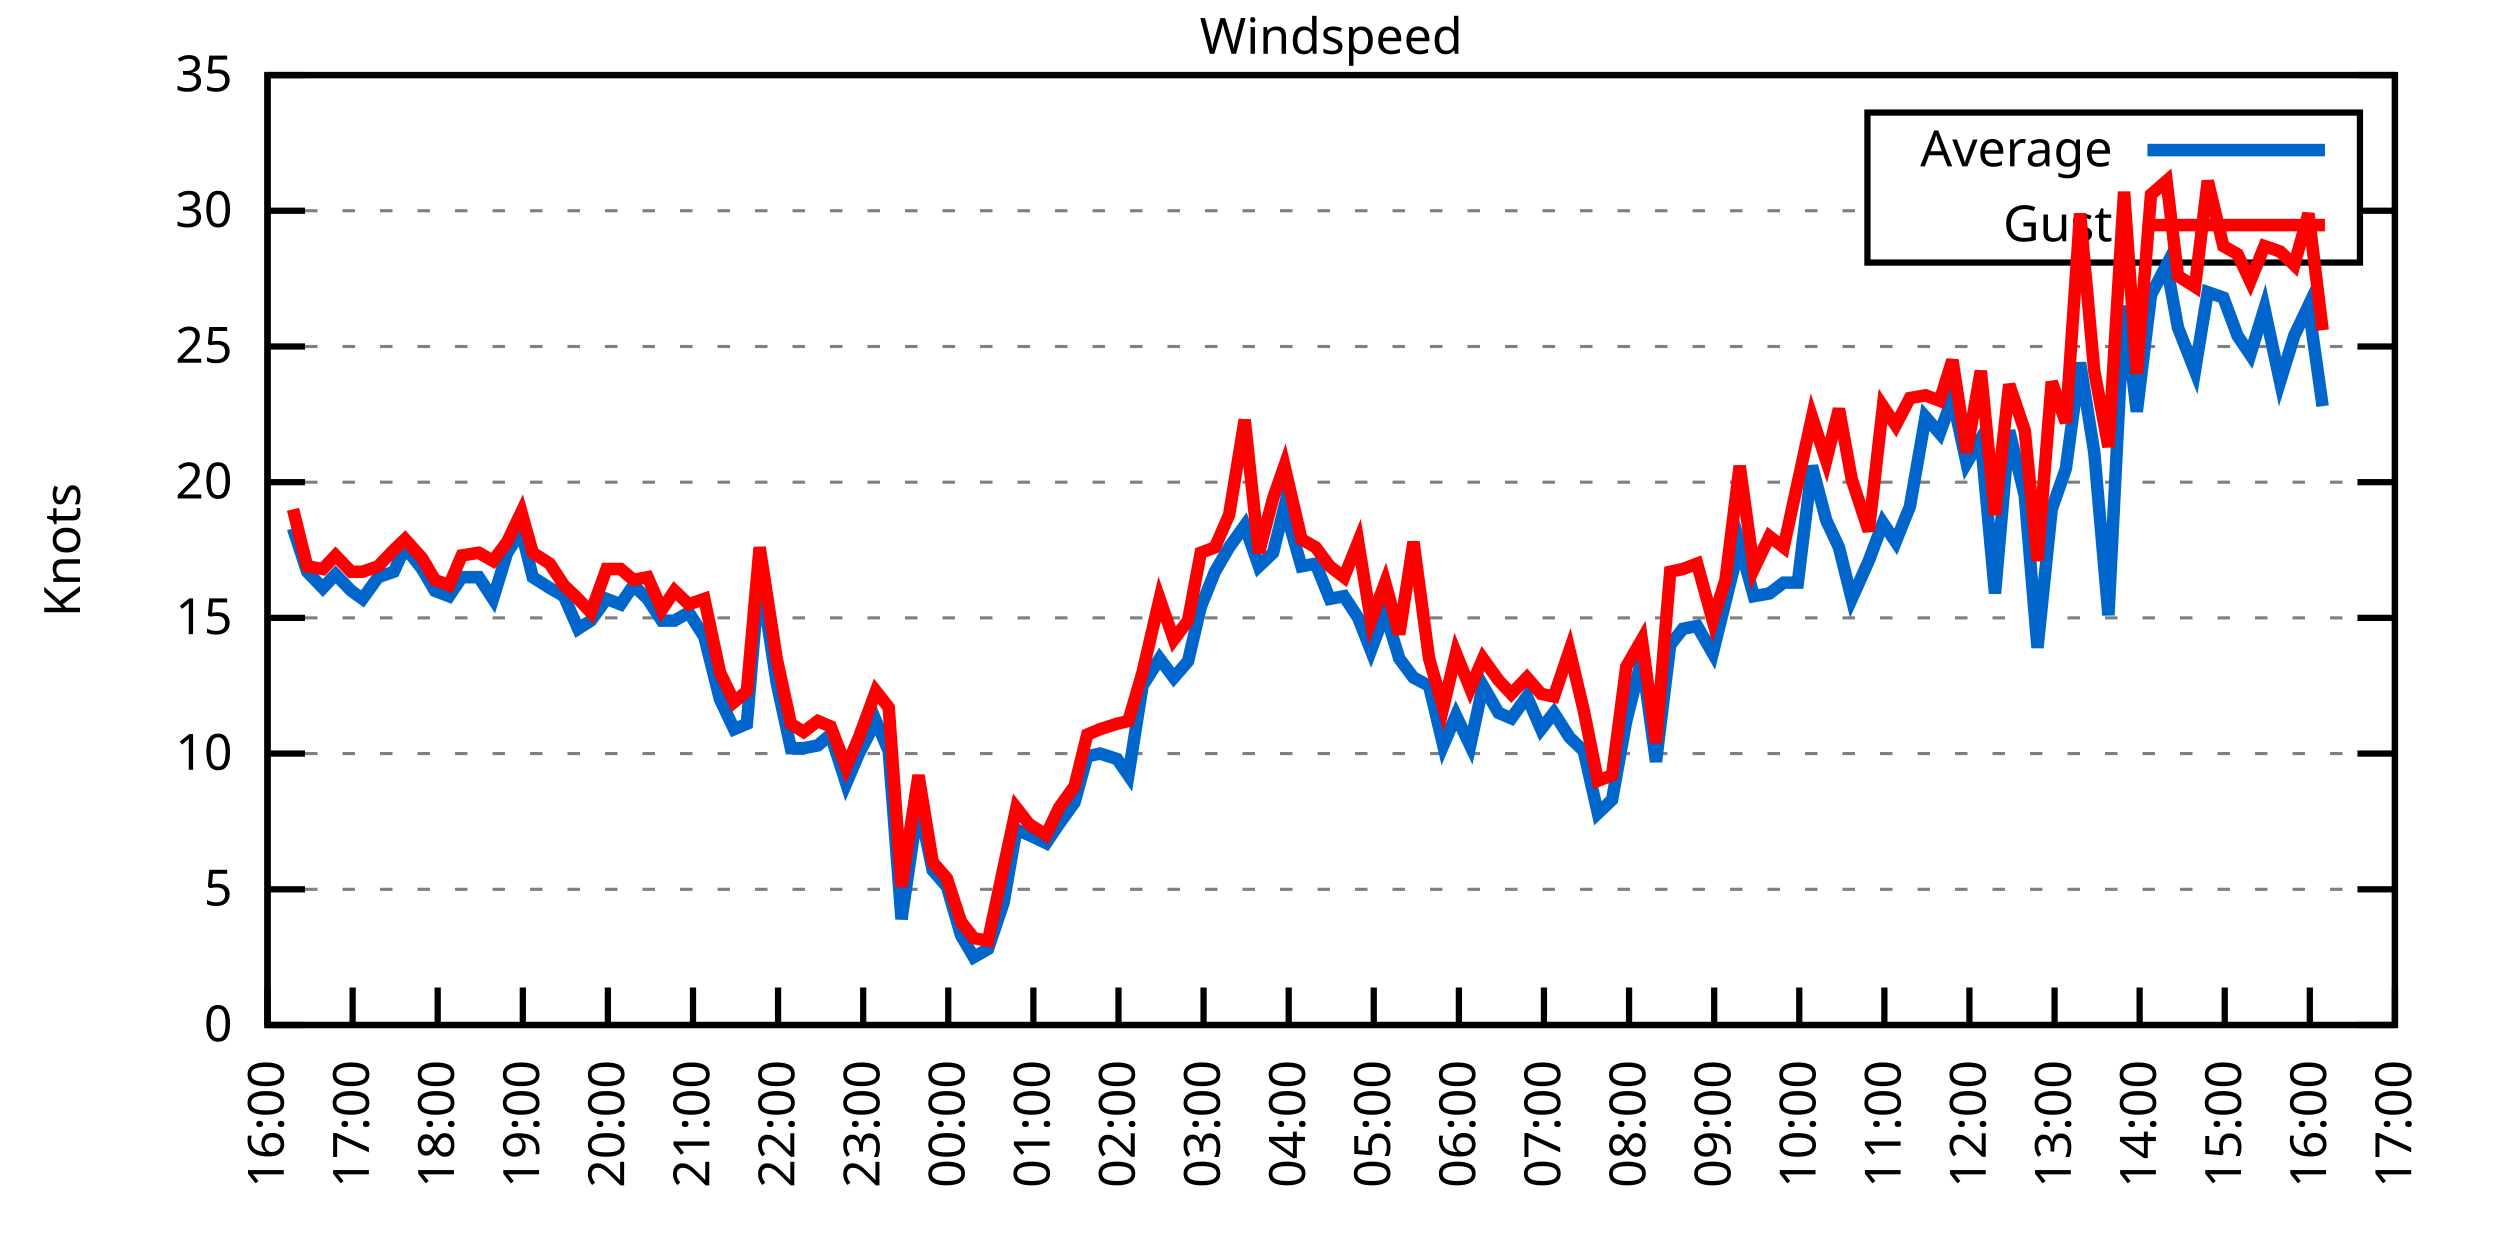
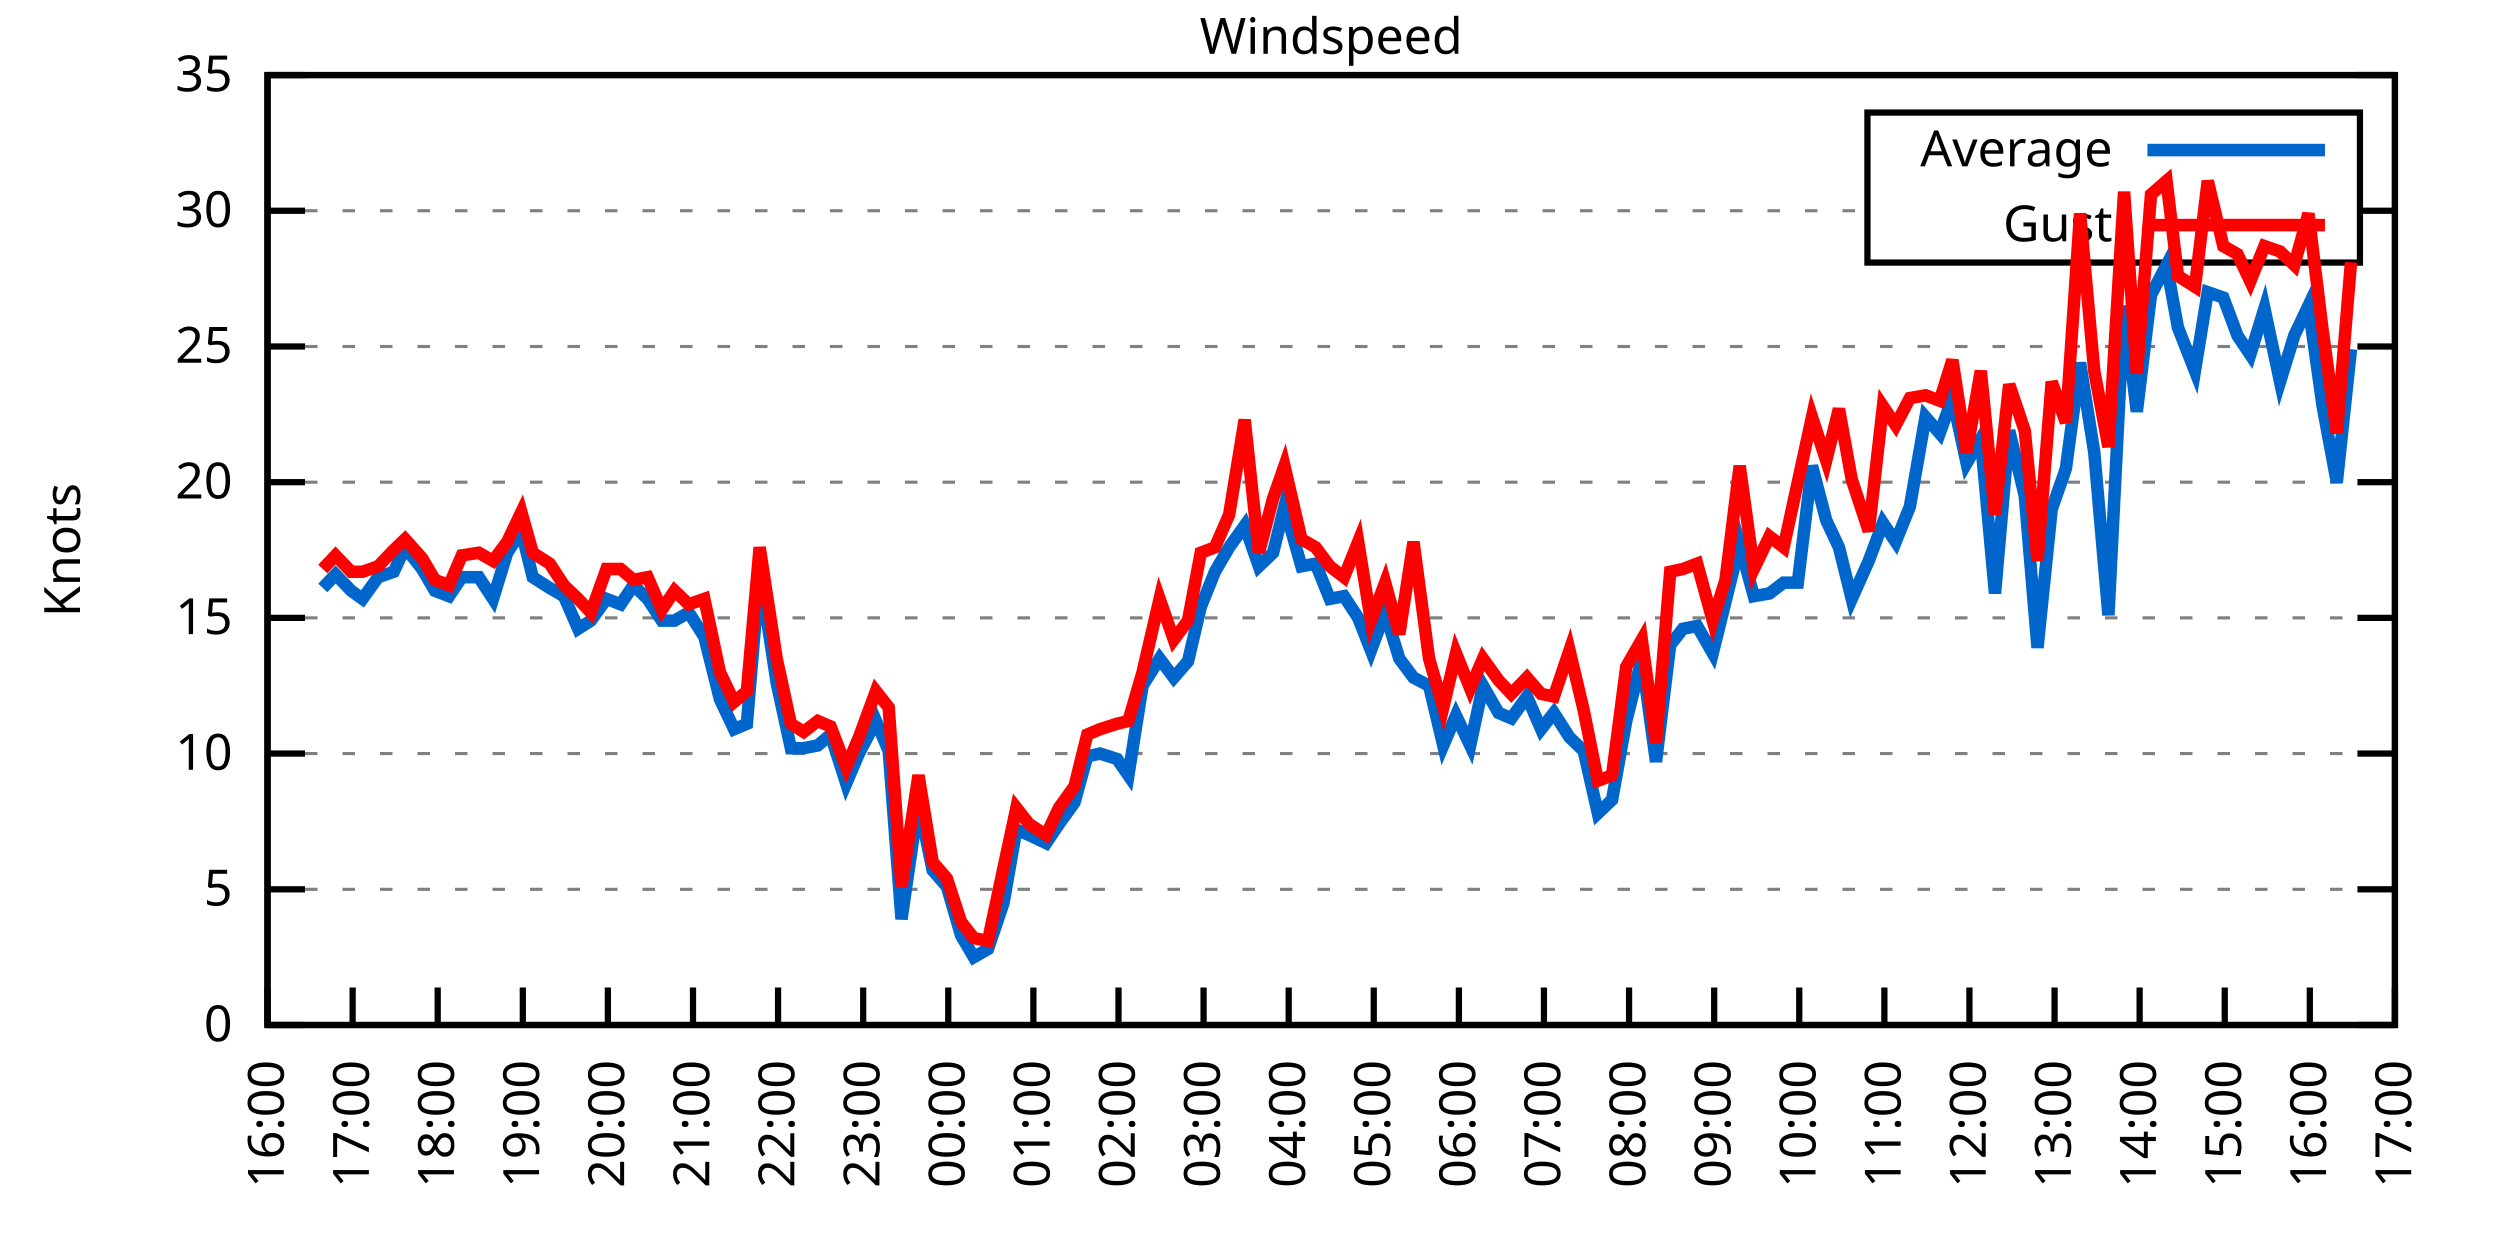
<svg xmlns="http://www.w3.org/2000/svg" xmlns:xlink="http://www.w3.org/1999/xlink" width="400" height="200" viewBox="0 0 400 200">
  <g id="gnuplot_canvas">
    <rect x="0" y="0" width="400" height="200" fill="none" />
    <defs>
      <circle id="gpDot" r="0.5" stroke-width="0.5" stroke="currentColor" />
      <path id="gpPt0" stroke-width="0.333" stroke="currentColor" d="M-1,0 h2 M0,-1 v2" />
      <path id="gpPt1" stroke-width="0.333" stroke="currentColor" d="M-1,-1 L1,1 M1,-1 L-1,1" />
      <path id="gpPt2" stroke-width="0.333" stroke="currentColor" d="M-1,0 L1,0 M0,-1 L0,1 M-1,-1 L1,1 M-1,1 L1,-1" />
      <rect id="gpPt3" stroke-width="0.333" stroke="currentColor" x="-1" y="-1" width="2" height="2" />
      <rect id="gpPt4" stroke-width="0.333" stroke="currentColor" fill="currentColor" x="-1" y="-1" width="2" height="2" />
      <circle id="gpPt5" stroke-width="0.333" stroke="currentColor" cx="0" cy="0" r="1" />
      <use xlink:href="#gpPt5" id="gpPt6" fill="currentColor" stroke="none" />
      <path id="gpPt7" stroke-width="0.333" stroke="currentColor" d="M0,-1.33 L-1.33,0.67 L1.33,0.67 z" />
      <use xlink:href="#gpPt7" id="gpPt8" fill="currentColor" stroke="none" />
      <use xlink:href="#gpPt7" id="gpPt9" stroke="currentColor" transform="rotate(180)" />
      <use xlink:href="#gpPt9" id="gpPt10" fill="currentColor" stroke="none" />
      <use xlink:href="#gpPt3" id="gpPt11" stroke="currentColor" transform="rotate(45)" />
      <use xlink:href="#gpPt11" id="gpPt12" fill="currentColor" stroke="none" />
      <path id="gpPt13" stroke-width="0.333" stroke="currentColor" d="M0,1.330 L1.265,0.411 L0.782,-1.067 L-0.782,-1.076 L-1.265,0.411 z" />
      <use xlink:href="#gpPt13" id="gpPt14" fill="currentColor" stroke="none" />
      <filter id="textbox" filterUnits="objectBoundingBox" x="0" y="0" height="1" width="1">
        <feFlood flood-color="white" flood-opacity="1" result="bgnd" />
        <feComposite in="SourceGraphic" in2="bgnd" operator="atop" />
      </filter>
      <filter id="greybox" filterUnits="objectBoundingBox" x="0" y="0" height="1" width="1">
        <feFlood flood-color="lightgrey" flood-opacity="1" result="grey" />
        <feComposite in="SourceGraphic" in2="grey" operator="atop" />
      </filter>
    </defs>
    <g fill="none" color="white" stroke="currentColor" stroke-width="1.00" stroke-linecap="butt" stroke-linejoin="miter">
</g>
    <g fill="none" color="black" stroke="currentColor" stroke-width="1.00" stroke-linecap="butt" stroke-linejoin="miter">
      <g stroke="none" shape-rendering="crispEdges">
        <polygon fill="rgb(255, 255, 255)" points="42.80,164.00 383.18,164.00 383.18,12.02 42.80,12.02 " />
      </g>
    </g>
    <g fill="none" color="black" stroke="currentColor" stroke-width="1.00" stroke-linecap="butt" stroke-linejoin="miter">
</g>
    <g fill="none" color="black" stroke="black" stroke-width="0.50" stroke-linecap="butt" stroke-linejoin="miter">
</g>
    <g fill="none" color="gray" stroke="currentColor" stroke-width="0.50" stroke-linecap="butt" stroke-linejoin="miter">
      <path stroke="gray" stroke-dasharray="2,4" class="gridline" d="M42.80,164.00 L383.19,164.00  " />
    </g>
    <g fill="none" color="gray" stroke="gray" stroke-width="1.00" stroke-linecap="butt" stroke-linejoin="miter">
</g>
    <g fill="none" color="black" stroke="currentColor" stroke-width="1.00" stroke-linecap="butt" stroke-linejoin="miter">
      <path stroke="black" d="M42.80,164.00 L48.80,164.00 M383.19,164.00 L377.19,164.00  " />
      <g transform="translate(37.20,166.60)" stroke="none" fill="black" font-family="Sans" font-size="8.00" text-anchor="end">
        <text>
          <tspan font-family="Sans"> 0</tspan>
        </text>
      </g>
    </g>
    <g fill="none" color="black" stroke="currentColor" stroke-width="1.00" stroke-linecap="butt" stroke-linejoin="miter">
</g>
    <g fill="none" color="black" stroke="black" stroke-width="0.50" stroke-linecap="butt" stroke-linejoin="miter">
</g>
    <g fill="none" color="gray" stroke="currentColor" stroke-width="0.50" stroke-linecap="butt" stroke-linejoin="miter">
      <path stroke="gray" stroke-dasharray="2,4" class="gridline" d="M42.80,142.29 L383.19,142.29  " />
    </g>
    <g fill="none" color="gray" stroke="gray" stroke-width="1.00" stroke-linecap="butt" stroke-linejoin="miter">
</g>
    <g fill="none" color="black" stroke="currentColor" stroke-width="1.00" stroke-linecap="butt" stroke-linejoin="miter">
      <path stroke="black" d="M42.80,142.29 L48.80,142.29 M383.19,142.29 L377.19,142.29  " />
      <g transform="translate(37.20,144.89)" stroke="none" fill="black" font-family="Sans" font-size="8.00" text-anchor="end">
        <text>
          <tspan font-family="Sans"> 5</tspan>
        </text>
      </g>
    </g>
    <g fill="none" color="black" stroke="currentColor" stroke-width="1.00" stroke-linecap="butt" stroke-linejoin="miter">
</g>
    <g fill="none" color="black" stroke="black" stroke-width="0.50" stroke-linecap="butt" stroke-linejoin="miter">
</g>
    <g fill="none" color="gray" stroke="currentColor" stroke-width="0.50" stroke-linecap="butt" stroke-linejoin="miter">
      <path stroke="gray" stroke-dasharray="2,4" class="gridline" d="M42.80,120.57 L383.19,120.57  " />
    </g>
    <g fill="none" color="gray" stroke="gray" stroke-width="1.00" stroke-linecap="butt" stroke-linejoin="miter">
</g>
    <g fill="none" color="black" stroke="currentColor" stroke-width="1.00" stroke-linecap="butt" stroke-linejoin="miter">
      <path stroke="black" d="M42.80,120.57 L48.80,120.57 M383.19,120.57 L377.19,120.57  " />
      <g transform="translate(37.20,123.17)" stroke="none" fill="black" font-family="Sans" font-size="8.00" text-anchor="end">
        <text>
          <tspan font-family="Sans"> 10</tspan>
        </text>
      </g>
    </g>
    <g fill="none" color="black" stroke="currentColor" stroke-width="1.00" stroke-linecap="butt" stroke-linejoin="miter">
</g>
    <g fill="none" color="black" stroke="black" stroke-width="0.50" stroke-linecap="butt" stroke-linejoin="miter">
</g>
    <g fill="none" color="gray" stroke="currentColor" stroke-width="0.50" stroke-linecap="butt" stroke-linejoin="miter">
      <path stroke="gray" stroke-dasharray="2,4" class="gridline" d="M42.80,98.86 L383.19,98.86  " />
    </g>
    <g fill="none" color="gray" stroke="gray" stroke-width="1.00" stroke-linecap="butt" stroke-linejoin="miter">
</g>
    <g fill="none" color="black" stroke="currentColor" stroke-width="1.00" stroke-linecap="butt" stroke-linejoin="miter">
      <path stroke="black" d="M42.80,98.86 L48.80,98.86 M383.19,98.86 L377.19,98.86  " />
      <g transform="translate(37.20,101.46)" stroke="none" fill="black" font-family="Sans" font-size="8.00" text-anchor="end">
        <text>
          <tspan font-family="Sans"> 15</tspan>
        </text>
      </g>
    </g>
    <g fill="none" color="black" stroke="currentColor" stroke-width="1.00" stroke-linecap="butt" stroke-linejoin="miter">
</g>
    <g fill="none" color="black" stroke="black" stroke-width="0.50" stroke-linecap="butt" stroke-linejoin="miter">
</g>
    <g fill="none" color="gray" stroke="currentColor" stroke-width="0.50" stroke-linecap="butt" stroke-linejoin="miter">
      <path stroke="gray" stroke-dasharray="2,4" class="gridline" d="M42.80,77.15 L383.19,77.15  " />
    </g>
    <g fill="none" color="gray" stroke="gray" stroke-width="1.00" stroke-linecap="butt" stroke-linejoin="miter">
</g>
    <g fill="none" color="black" stroke="currentColor" stroke-width="1.00" stroke-linecap="butt" stroke-linejoin="miter">
      <path stroke="black" d="M42.80,77.15 L48.80,77.15 M383.19,77.15 L377.19,77.15  " />
      <g transform="translate(37.20,79.75)" stroke="none" fill="black" font-family="Sans" font-size="8.00" text-anchor="end">
        <text>
          <tspan font-family="Sans"> 20</tspan>
        </text>
      </g>
    </g>
    <g fill="none" color="black" stroke="currentColor" stroke-width="1.00" stroke-linecap="butt" stroke-linejoin="miter">
</g>
    <g fill="none" color="black" stroke="black" stroke-width="0.50" stroke-linecap="butt" stroke-linejoin="miter">
</g>
    <g fill="none" color="gray" stroke="currentColor" stroke-width="0.50" stroke-linecap="butt" stroke-linejoin="miter">
      <path stroke="gray" stroke-dasharray="2,4" class="gridline" d="M42.80,55.44 L383.19,55.44  " />
    </g>
    <g fill="none" color="gray" stroke="gray" stroke-width="1.00" stroke-linecap="butt" stroke-linejoin="miter">
</g>
    <g fill="none" color="black" stroke="currentColor" stroke-width="1.00" stroke-linecap="butt" stroke-linejoin="miter">
      <path stroke="black" d="M42.80,55.44 L48.80,55.44 M383.19,55.44 L377.19,55.44  " />
      <g transform="translate(37.20,58.04)" stroke="none" fill="black" font-family="Sans" font-size="8.00" text-anchor="end">
        <text>
          <tspan font-family="Sans"> 25</tspan>
        </text>
      </g>
    </g>
    <g fill="none" color="black" stroke="currentColor" stroke-width="1.00" stroke-linecap="butt" stroke-linejoin="miter">
</g>
    <g fill="none" color="black" stroke="black" stroke-width="0.50" stroke-linecap="butt" stroke-linejoin="miter">
</g>
    <g fill="none" color="gray" stroke="currentColor" stroke-width="0.50" stroke-linecap="butt" stroke-linejoin="miter">
      <path stroke="gray" stroke-dasharray="2,4" class="gridline" d="M42.80,33.72 L298.79,33.72 M377.59,33.72 L383.19,33.72  " />
    </g>
    <g fill="none" color="gray" stroke="gray" stroke-width="1.00" stroke-linecap="butt" stroke-linejoin="miter">
</g>
    <g fill="none" color="black" stroke="currentColor" stroke-width="1.00" stroke-linecap="butt" stroke-linejoin="miter">
      <path stroke="black" d="M42.80,33.72 L48.80,33.72 M383.19,33.72 L377.19,33.72  " />
      <g transform="translate(37.20,36.32)" stroke="none" fill="black" font-family="Sans" font-size="8.00" text-anchor="end">
        <text>
          <tspan font-family="Sans"> 30</tspan>
        </text>
      </g>
    </g>
    <g fill="none" color="black" stroke="currentColor" stroke-width="1.00" stroke-linecap="butt" stroke-linejoin="miter">
</g>
    <g fill="none" color="black" stroke="black" stroke-width="0.50" stroke-linecap="butt" stroke-linejoin="miter">
</g>
    <g fill="none" color="gray" stroke="currentColor" stroke-width="0.50" stroke-linecap="butt" stroke-linejoin="miter">
      <path stroke="gray" stroke-dasharray="2,4" class="gridline" d="M42.80,12.01 L383.19,12.01  " />
    </g>
    <g fill="none" color="gray" stroke="gray" stroke-width="1.00" stroke-linecap="butt" stroke-linejoin="miter">
</g>
    <g fill="none" color="black" stroke="currentColor" stroke-width="1.00" stroke-linecap="butt" stroke-linejoin="miter">
      <path stroke="black" d="M42.80,12.01 L48.80,12.01 M383.19,12.01 L377.19,12.01  " />
      <g transform="translate(37.20,14.61)" stroke="none" fill="black" font-family="Sans" font-size="8.00" text-anchor="end">
        <text>
          <tspan font-family="Sans"> 35</tspan>
        </text>
      </g>
    </g>
    <g fill="none" color="black" stroke="currentColor" stroke-width="1.00" stroke-linecap="butt" stroke-linejoin="miter">
      <path stroke="black" d="M42.80,164.00 L42.80,158.00  " />
      <g transform="translate(45.40,169.60) rotate(270.00)" stroke="none" fill="black" font-family="Sans" font-size="8.00" text-anchor="end">
        <text>
          <tspan font-family="Sans">16:00</tspan>
        </text>
      </g>
    </g>
    <g fill="none" color="black" stroke="currentColor" stroke-width="1.00" stroke-linecap="butt" stroke-linejoin="miter">
      <path stroke="black" d="M56.42,164.00 L56.42,158.00  " />
      <g transform="translate(59.02,169.60) rotate(270.00)" stroke="none" fill="black" font-family="Sans" font-size="8.00" text-anchor="end">
        <text>
          <tspan font-family="Sans">17:00</tspan>
        </text>
      </g>
    </g>
    <g fill="none" color="black" stroke="currentColor" stroke-width="1.00" stroke-linecap="butt" stroke-linejoin="miter">
      <path stroke="black" d="M70.03,164.00 L70.03,158.00  " />
      <g transform="translate(72.63,169.60) rotate(270.00)" stroke="none" fill="black" font-family="Sans" font-size="8.00" text-anchor="end">
        <text>
          <tspan font-family="Sans">18:00</tspan>
        </text>
      </g>
    </g>
    <g fill="none" color="black" stroke="currentColor" stroke-width="1.00" stroke-linecap="butt" stroke-linejoin="miter">
      <path stroke="black" d="M83.65,164.00 L83.65,158.00  " />
      <g transform="translate(86.25,169.60) rotate(270.00)" stroke="none" fill="black" font-family="Sans" font-size="8.00" text-anchor="end">
        <text>
          <tspan font-family="Sans">19:00</tspan>
        </text>
      </g>
    </g>
    <g fill="none" color="black" stroke="currentColor" stroke-width="1.00" stroke-linecap="butt" stroke-linejoin="miter">
      <path stroke="black" d="M97.26,164.00 L97.26,158.00  " />
      <g transform="translate(99.86,169.60) rotate(270.00)" stroke="none" fill="black" font-family="Sans" font-size="8.00" text-anchor="end">
        <text>
          <tspan font-family="Sans">20:00</tspan>
        </text>
      </g>
    </g>
    <g fill="none" color="black" stroke="currentColor" stroke-width="1.00" stroke-linecap="butt" stroke-linejoin="miter">
      <path stroke="black" d="M110.88,164.00 L110.88,158.00  " />
      <g transform="translate(113.48,169.60) rotate(270.00)" stroke="none" fill="black" font-family="Sans" font-size="8.00" text-anchor="end">
        <text>
          <tspan font-family="Sans">21:00</tspan>
        </text>
      </g>
    </g>
    <g fill="none" color="black" stroke="currentColor" stroke-width="1.00" stroke-linecap="butt" stroke-linejoin="miter">
      <path stroke="black" d="M124.49,164.00 L124.49,158.00  " />
      <g transform="translate(127.09,169.60) rotate(270.00)" stroke="none" fill="black" font-family="Sans" font-size="8.00" text-anchor="end">
        <text>
          <tspan font-family="Sans">22:00</tspan>
        </text>
      </g>
    </g>
    <g fill="none" color="black" stroke="currentColor" stroke-width="1.00" stroke-linecap="butt" stroke-linejoin="miter">
      <path stroke="black" d="M138.11,164.00 L138.11,158.00  " />
      <g transform="translate(140.71,169.60) rotate(270.00)" stroke="none" fill="black" font-family="Sans" font-size="8.00" text-anchor="end">
        <text>
          <tspan font-family="Sans">23:00</tspan>
        </text>
      </g>
    </g>
    <g fill="none" color="black" stroke="currentColor" stroke-width="1.00" stroke-linecap="butt" stroke-linejoin="miter">
      <path stroke="black" d="M151.72,164.00 L151.72,158.00  " />
      <g transform="translate(154.32,169.60) rotate(270.00)" stroke="none" fill="black" font-family="Sans" font-size="8.00" text-anchor="end">
        <text>
          <tspan font-family="Sans">00:00</tspan>
        </text>
      </g>
    </g>
    <g fill="none" color="black" stroke="currentColor" stroke-width="1.00" stroke-linecap="butt" stroke-linejoin="miter">
      <path stroke="black" d="M165.34,164.00 L165.34,158.00  " />
      <g transform="translate(167.94,169.60) rotate(270.00)" stroke="none" fill="black" font-family="Sans" font-size="8.00" text-anchor="end">
        <text>
          <tspan font-family="Sans">01:00</tspan>
        </text>
      </g>
    </g>
    <g fill="none" color="black" stroke="currentColor" stroke-width="1.00" stroke-linecap="butt" stroke-linejoin="miter">
      <path stroke="black" d="M178.96,164.00 L178.96,158.00  " />
      <g transform="translate(181.56,169.60) rotate(270.00)" stroke="none" fill="black" font-family="Sans" font-size="8.00" text-anchor="end">
        <text>
          <tspan font-family="Sans">02:00</tspan>
        </text>
      </g>
    </g>
    <g fill="none" color="black" stroke="currentColor" stroke-width="1.00" stroke-linecap="butt" stroke-linejoin="miter">
      <path stroke="black" d="M192.57,164.00 L192.57,158.00  " />
      <g transform="translate(195.17,169.60) rotate(270.00)" stroke="none" fill="black" font-family="Sans" font-size="8.00" text-anchor="end">
        <text>
          <tspan font-family="Sans">03:00</tspan>
        </text>
      </g>
    </g>
    <g fill="none" color="black" stroke="currentColor" stroke-width="1.00" stroke-linecap="butt" stroke-linejoin="miter">
      <path stroke="black" d="M206.19,164.00 L206.19,158.00  " />
      <g transform="translate(208.79,169.60) rotate(270.00)" stroke="none" fill="black" font-family="Sans" font-size="8.00" text-anchor="end">
        <text>
          <tspan font-family="Sans">04:00</tspan>
        </text>
      </g>
    </g>
    <g fill="none" color="black" stroke="currentColor" stroke-width="1.00" stroke-linecap="butt" stroke-linejoin="miter">
      <path stroke="black" d="M219.80,164.00 L219.80,158.00  " />
      <g transform="translate(222.40,169.60) rotate(270.00)" stroke="none" fill="black" font-family="Sans" font-size="8.00" text-anchor="end">
        <text>
          <tspan font-family="Sans">05:00</tspan>
        </text>
      </g>
    </g>
    <g fill="none" color="black" stroke="currentColor" stroke-width="1.00" stroke-linecap="butt" stroke-linejoin="miter">
      <path stroke="black" d="M233.42,164.00 L233.42,158.00  " />
      <g transform="translate(236.02,169.60) rotate(270.00)" stroke="none" fill="black" font-family="Sans" font-size="8.00" text-anchor="end">
        <text>
          <tspan font-family="Sans">06:00</tspan>
        </text>
      </g>
    </g>
    <g fill="none" color="black" stroke="currentColor" stroke-width="1.00" stroke-linecap="butt" stroke-linejoin="miter">
      <path stroke="black" d="M247.03,164.00 L247.03,158.00  " />
      <g transform="translate(249.63,169.60) rotate(270.00)" stroke="none" fill="black" font-family="Sans" font-size="8.00" text-anchor="end">
        <text>
          <tspan font-family="Sans">07:00</tspan>
        </text>
      </g>
    </g>
    <g fill="none" color="black" stroke="currentColor" stroke-width="1.00" stroke-linecap="butt" stroke-linejoin="miter">
      <path stroke="black" d="M260.65,164.00 L260.65,158.00  " />
      <g transform="translate(263.25,169.60) rotate(270.00)" stroke="none" fill="black" font-family="Sans" font-size="8.00" text-anchor="end">
        <text>
          <tspan font-family="Sans">08:00</tspan>
        </text>
      </g>
    </g>
    <g fill="none" color="black" stroke="currentColor" stroke-width="1.00" stroke-linecap="butt" stroke-linejoin="miter">
      <path stroke="black" d="M274.27,164.00 L274.27,158.00  " />
      <g transform="translate(276.87,169.60) rotate(270.00)" stroke="none" fill="black" font-family="Sans" font-size="8.00" text-anchor="end">
        <text>
          <tspan font-family="Sans">09:00</tspan>
        </text>
      </g>
    </g>
    <g fill="none" color="black" stroke="currentColor" stroke-width="1.00" stroke-linecap="butt" stroke-linejoin="miter">
      <path stroke="black" d="M287.88,164.00 L287.88,158.00  " />
      <g transform="translate(290.48,169.60) rotate(270.00)" stroke="none" fill="black" font-family="Sans" font-size="8.00" text-anchor="end">
        <text>
          <tspan font-family="Sans">10:00</tspan>
        </text>
      </g>
    </g>
    <g fill="none" color="black" stroke="currentColor" stroke-width="1.00" stroke-linecap="butt" stroke-linejoin="miter">
      <path stroke="black" d="M301.50,164.00 L301.50,158.00  " />
      <g transform="translate(304.10,169.60) rotate(270.00)" stroke="none" fill="black" font-family="Sans" font-size="8.00" text-anchor="end">
        <text>
          <tspan font-family="Sans">11:00</tspan>
        </text>
      </g>
    </g>
    <g fill="none" color="black" stroke="currentColor" stroke-width="1.00" stroke-linecap="butt" stroke-linejoin="miter">
      <path stroke="black" d="M315.11,164.00 L315.11,158.00  " />
      <g transform="translate(317.71,169.60) rotate(270.00)" stroke="none" fill="black" font-family="Sans" font-size="8.00" text-anchor="end">
        <text>
          <tspan font-family="Sans">12:00</tspan>
        </text>
      </g>
    </g>
    <g fill="none" color="black" stroke="currentColor" stroke-width="1.00" stroke-linecap="butt" stroke-linejoin="miter">
      <path stroke="black" d="M328.73,164.00 L328.73,158.00  " />
      <g transform="translate(331.33,169.60) rotate(270.00)" stroke="none" fill="black" font-family="Sans" font-size="8.00" text-anchor="end">
        <text>
          <tspan font-family="Sans">13:00</tspan>
        </text>
      </g>
    </g>
    <g fill="none" color="black" stroke="currentColor" stroke-width="1.00" stroke-linecap="butt" stroke-linejoin="miter">
      <path stroke="black" d="M342.34,164.00 L342.34,158.00  " />
      <g transform="translate(344.94,169.60) rotate(270.00)" stroke="none" fill="black" font-family="Sans" font-size="8.00" text-anchor="end">
        <text>
          <tspan font-family="Sans">14:00</tspan>
        </text>
      </g>
    </g>
    <g fill="none" color="black" stroke="currentColor" stroke-width="1.00" stroke-linecap="butt" stroke-linejoin="miter">
      <path stroke="black" d="M355.96,164.00 L355.96,158.00  " />
      <g transform="translate(358.56,169.60) rotate(270.00)" stroke="none" fill="black" font-family="Sans" font-size="8.00" text-anchor="end">
        <text>
          <tspan font-family="Sans">15:00</tspan>
        </text>
      </g>
    </g>
    <g fill="none" color="black" stroke="currentColor" stroke-width="1.00" stroke-linecap="butt" stroke-linejoin="miter">
      <path stroke="black" d="M369.57,164.00 L369.57,158.00  " />
      <g transform="translate(372.17,169.60) rotate(270.00)" stroke="none" fill="black" font-family="Sans" font-size="8.00" text-anchor="end">
        <text>
          <tspan font-family="Sans">16:00</tspan>
        </text>
      </g>
    </g>
    <g fill="none" color="black" stroke="currentColor" stroke-width="1.00" stroke-linecap="butt" stroke-linejoin="miter">
      <path stroke="black" d="M383.19,164.00 L383.19,158.00  " />
      <g transform="translate(385.79,169.60) rotate(270.00)" stroke="none" fill="black" font-family="Sans" font-size="8.00" text-anchor="end">
        <text>
          <tspan font-family="Sans">17:00</tspan>
        </text>
      </g>
    </g>
    <g fill="none" color="black" stroke="currentColor" stroke-width="1.00" stroke-linecap="butt" stroke-linejoin="miter">
</g>
    <g fill="none" color="black" stroke="currentColor" stroke-width="1.00" stroke-linecap="butt" stroke-linejoin="miter">
      <path stroke="black" d="M42.80,12.01 L42.80,164.00 L383.19,164.00 L383.19,12.01 L42.80,12.01 Z  " />
    </g>
    <g fill="none" color="black" stroke="currentColor" stroke-width="1.00" stroke-linecap="butt" stroke-linejoin="miter">
</g>
    <g fill="none" color="black" stroke="currentColor" stroke-width="1.00" stroke-linecap="butt" stroke-linejoin="miter">
      <path stroke="black" d="M298.79,42.01 L298.79,18.01 L377.59,18.01 L377.59,42.01 L298.79,42.01 Z  " />
    </g>
    <g id="Windspeed_plot_1">
      <g fill="none" color="white" stroke="black" stroke-width="2.00" stroke-linecap="butt" stroke-linejoin="miter">
</g>
      <g fill="none" color="black" stroke="currentColor" stroke-width="2.00" stroke-linecap="butt" stroke-linejoin="miter">
        <g transform="translate(337.99,26.61)" stroke="none" fill="black" font-family="Sans" font-size="8.00" text-anchor="end">
          <text>
            <tspan font-family="Sans">Average</tspan>
          </text>
        </g>
      </g>
      <g fill="none" color="black" stroke="currentColor" stroke-width="2.00" stroke-linecap="butt" stroke-linejoin="miter">
-         <path stroke="rgb(  0, 102, 204)" d="M343.59,24.01 L371.99,24.01 M46.88,84.53 L49.15,91.48 L51.65,94.08 L53.69,91.91 L56.19,94.52 L58.00,95.82   L60.50,92.35 L63.00,91.48 L64.81,87.57 L67.54,91.04 L69.58,94.52 L71.85,95.39 L73.89,92.35 L76.61,92.35   L78.88,95.82 L81.15,88.44 L83.42,84.97 L85.24,92.35 L87.96,94.08 L90.23,95.39 L92.50,100.60 L94.54,99.30   L97.04,95.82 L99.30,96.69 L101.35,93.65 L103.62,95.82 L105.89,99.30 L107.93,99.30 L110.20,97.99 L112.69,101.90   L115.19,111.89 L117.46,116.67 L119.50,115.80 L121.54,91.48 L124.27,109.28 L126.54,119.71 L128.58,119.71 L130.85,119.27   L132.89,117.53 L135.39,125.35 L137.43,120.57 L140.15,115.36 L142.19,120.14 L144.24,147.06 L146.96,128.39 L149.23,139.25   L151.50,141.85 L153.77,149.67 L155.81,153.14 L158.08,151.84 L160.57,144.46 L162.62,132.73 L164.66,133.60 L167.38,134.90   L169.43,131.86 L171.92,128.39 L173.96,121.01 L176.01,120.57 L178.73,121.44 L180.54,124.05 L182.81,109.72 L185.54,105.38   L187.81,108.42 L190.08,105.81 L192.12,97.12 L194.39,91.48 L196.66,87.57 L199.15,84.10 L201.42,90.61 L203.69,88.44   L205.51,81.06 L208.23,90.61 L210.50,90.18 L212.77,95.82 L215.04,95.39 L217.31,98.86 L219.35,104.07 L221.62,97.99   L223.89,105.38 L226.16,108.42 L228.65,109.72 L230.92,119.27 L232.96,114.49 L235.23,119.27 L237.28,109.72 L239.77,114.06   L241.81,114.93 L244.31,111.45 L246.58,116.67 L248.62,114.06 L251.12,117.97 L253.39,120.14 L255.66,130.13 L257.93,127.96   L260.20,115.36 L262.69,105.38 L264.96,121.88 L267.23,103.20 L269.27,100.60 L271.54,100.16 L274.04,104.51 L276.08,96.26   L278.35,87.14 L280.62,95.39 L283.12,94.95 L285.38,93.22 L287.65,93.22 L289.92,74.54 L292.19,83.23 L294.23,87.57   L296.28,95.82 L299.00,89.74 L301.27,83.66 L303.31,86.70 L305.58,81.06 L308.08,66.73 L310.35,69.33 L312.39,63.69   L314.66,74.11 L316.93,70.20 L319.20,94.95 L321.47,68.90 L323.96,79.32 L326.00,103.64 L328.27,81.49 L330.54,74.98   L332.81,58.04 L335.08,72.37 L337.35,98.43 L339.85,48.92 L341.89,65.86 L344.16,47.18 L346.65,42.41 L348.47,52.40   L351.19,59.34 L353.24,46.75 L355.73,47.62 L358.00,53.70 L360.04,56.74 L362.31,49.36 L364.81,61.08 L367.08,53.70   L369.35,48.92 L371.62,64.99  " />
+         <path stroke="rgb(  0, 102, 204)" d="M343.59,24.01 L371.99,24.01 M51.65,94.08 L53.69,91.91 L56.19,94.52 L58.00,95.82 L60.50,92.35 L63.00,91.48   L64.81,87.57 L67.54,91.04 L69.58,94.52 L71.85,95.39 L73.89,92.35 L76.61,92.35 L78.88,95.82 L81.15,88.44   L83.42,84.97 L85.24,92.35 L87.96,94.08 L90.23,95.39 L92.50,100.60 L94.54,99.30 L97.04,95.82 L99.30,96.69   L101.35,93.65 L103.62,95.82 L105.89,99.30 L107.93,99.30 L110.20,97.99 L112.69,101.90 L115.19,111.89 L117.46,116.67   L119.50,115.80 L121.54,91.48 L124.27,109.28 L126.54,119.71 L128.58,119.71 L130.85,119.27 L132.89,117.53 L135.39,125.35   L137.43,120.57 L140.15,115.36 L142.19,120.14 L144.24,147.06 L146.96,128.39 L149.23,139.25 L151.50,141.85 L153.77,149.67   L155.81,153.14 L158.08,151.84 L160.57,144.46 L162.62,132.73 L164.66,133.60 L167.38,134.90 L169.43,131.86 L171.92,128.39   L173.96,121.01 L176.01,120.57 L178.73,121.44 L180.54,124.05 L182.81,109.72 L185.54,105.38 L187.81,108.42 L190.08,105.81   L192.12,97.12 L194.39,91.48 L196.66,87.57 L199.15,84.10 L201.42,90.61 L203.69,88.44 L205.51,81.06 L208.23,90.61   L210.50,90.18 L212.77,95.82 L215.04,95.39 L217.31,98.86 L219.35,104.07 L221.62,97.99 L223.89,105.38 L226.16,108.42   L228.65,109.72 L230.92,119.27 L232.96,114.49 L235.23,119.27 L237.28,109.72 L239.77,114.06 L241.81,114.93 L244.31,111.45   L246.58,116.67 L248.62,114.06 L251.12,117.97 L253.39,120.14 L255.66,130.13 L257.93,127.96 L260.20,115.36 L262.69,105.38   L264.96,121.88 L267.23,103.20 L269.27,100.60 L271.54,100.16 L274.04,104.51 L276.08,96.26 L278.35,87.14 L280.62,95.39   L283.12,94.95 L285.38,93.22 L287.65,93.22 L289.92,74.54 L292.19,83.23 L294.23,87.57 L296.28,95.82 L299.00,89.74   L301.27,83.66 L303.31,86.70 L305.58,81.06 L308.08,66.73 L310.35,69.33 L312.39,63.69 L314.66,74.11 L316.93,70.20   L319.20,94.95 L321.47,68.90 L323.96,79.32 L326.00,103.64 L328.27,81.49 L330.54,74.98 L332.81,58.04 L335.08,72.37   L337.35,98.43 L339.85,48.92 L341.89,65.86 L344.16,47.18 L346.65,42.41 L348.47,52.40 L351.19,59.34 L353.24,46.75   L355.73,47.62 L358.00,53.70 L360.04,56.74 L362.31,49.36 L364.81,61.08 L367.08,53.70 L369.35,48.92 L371.62,64.99   L373.89,77.15 L376.16,55.87  " />
      </g>
    </g>
    <g id="Windspeed_plot_2">
      <g fill="none" color="black" stroke="currentColor" stroke-width="2.00" stroke-linecap="butt" stroke-linejoin="miter">
        <g transform="translate(337.99,38.61)" stroke="none" fill="black" font-family="Sans" font-size="8.00" text-anchor="end">
          <text>
            <tspan font-family="Sans">Gust</tspan>
          </text>
        </g>
      </g>
      <g fill="none" color="black" stroke="currentColor" stroke-width="2.00" stroke-linecap="butt" stroke-linejoin="miter">
-         <path stroke="rgb(255,   0,   0)" d="M343.59,36.01 L371.99,36.01 M46.88,81.49 L49.15,90.61 L51.65,91.04 L53.69,88.87 L56.19,91.48 L58.00,91.48   L60.50,90.61 L63.00,88.00 L64.81,86.27 L67.54,89.31 L69.58,92.78 L71.85,93.65 L73.89,88.87 L76.61,88.44   L78.88,89.74 L81.15,86.70 L83.42,81.93 L85.24,88.44 L87.96,90.18 L90.23,93.65 L92.50,95.82 L94.54,97.99   L97.04,91.04 L99.30,91.04 L101.35,92.78 L103.62,92.35 L105.89,97.56 L107.93,94.52 L110.20,96.69 L112.69,95.82   L115.19,107.55 L117.46,112.32 L119.50,110.59 L121.54,87.57 L124.27,105.38 L126.54,115.80 L128.58,117.10 L130.85,115.36   L132.89,116.23 L135.39,122.75 L137.43,117.97 L140.15,110.59 L142.19,113.19 L144.24,141.85 L146.96,124.05 L149.23,137.94   L151.50,140.55 L153.77,147.50 L155.81,150.10 L158.08,150.54 L160.57,138.81 L162.62,129.26 L164.66,131.86 L167.38,133.60   L169.43,129.26 L171.92,125.79 L173.96,117.53 L176.01,116.67 L178.73,115.80 L180.54,115.36 L182.81,107.55 L185.54,95.82   L187.81,102.34 L190.08,99.30 L192.12,88.44 L194.39,87.57 L196.66,82.36 L199.15,67.16 L201.42,88.44 L203.69,79.75   L205.51,74.54 L208.23,86.27 L210.50,87.57 L212.77,90.61 L215.04,92.35 L217.31,86.70 L219.35,99.30 L221.62,93.22   L223.89,101.47 L226.16,86.70 L228.65,105.38 L230.92,113.19 L232.96,104.51 L235.23,110.15 L237.28,105.38 L239.77,108.85   L241.81,111.02 L244.31,108.42 L246.58,111.02 L248.62,111.45 L251.12,104.07 L253.39,113.63 L255.66,124.92 L257.93,124.05   L260.20,106.68 L262.69,102.34 L264.96,118.84 L267.23,91.48 L269.27,91.04 L271.54,90.18 L274.04,99.30 L276.08,92.78   L278.35,74.54 L280.62,91.04 L283.12,85.83 L285.38,87.57 L287.65,77.15 L289.92,66.73 L292.19,73.67 L294.23,65.42   L296.28,76.71 L299.00,84.97 L301.27,64.99 L303.31,68.03 L305.58,63.69 L308.08,63.25 L310.35,64.12 L312.39,57.61   L314.66,72.37 L316.93,59.34 L319.20,82.36 L321.47,61.52 L323.96,68.90 L326.00,89.74 L328.27,61.08 L330.54,67.59   L332.81,34.16 L335.08,59.34 L337.35,71.50 L339.85,30.68 L341.89,59.78 L344.16,31.12 L346.65,28.95 L348.47,44.15   L351.19,45.88 L353.24,28.95 L355.73,39.37 L358.00,40.67 L360.04,45.01 L362.31,39.37 L364.81,40.24 L367.08,42.41   L369.35,34.16 L371.62,52.83  " />
+         <path stroke="rgb(255,   0,   0)" d="M343.59,36.01 L371.99,36.01 M51.65,91.04 L53.69,88.87 L56.19,91.48 L58.00,91.48 L60.50,90.61 L63.00,88.00   L64.81,86.27 L67.54,89.31 L69.58,92.78 L71.85,93.65 L73.89,88.87 L76.61,88.44 L78.88,89.74 L81.15,86.70   L83.42,81.93 L85.24,88.44 L87.96,90.18 L90.23,93.65 L92.50,95.82 L94.54,97.99 L97.04,91.04 L99.30,91.04   L101.35,92.78 L103.62,92.35 L105.89,97.56 L107.93,94.52 L110.20,96.69 L112.69,95.82 L115.19,107.55 L117.46,112.32   L119.50,110.59 L121.54,87.57 L124.27,105.38 L126.54,115.80 L128.58,117.10 L130.85,115.36 L132.89,116.23 L135.39,122.75   L137.43,117.97 L140.15,110.59 L142.19,113.19 L144.24,141.85 L146.96,124.05 L149.23,137.94 L151.50,140.55 L153.77,147.50   L155.81,150.10 L158.08,150.54 L160.57,138.81 L162.62,129.26 L164.66,131.86 L167.38,133.60 L169.43,129.26 L171.92,125.79   L173.96,117.53 L176.01,116.67 L178.73,115.80 L180.54,115.36 L182.81,107.55 L185.54,95.82 L187.81,102.34 L190.08,99.30   L192.12,88.44 L194.39,87.57 L196.66,82.36 L199.15,67.16 L201.42,88.44 L203.69,79.75 L205.51,74.54 L208.23,86.27   L210.50,87.57 L212.77,90.61 L215.04,92.35 L217.31,86.70 L219.35,99.30 L221.62,93.22 L223.89,101.47 L226.16,86.70   L228.65,105.38 L230.92,113.19 L232.96,104.51 L235.23,110.15 L237.28,105.38 L239.77,108.85 L241.81,111.02 L244.31,108.42   L246.58,111.02 L248.62,111.45 L251.12,104.07 L253.39,113.63 L255.66,124.92 L257.93,124.05 L260.20,106.68 L262.69,102.34   L264.96,118.84 L267.23,91.48 L269.27,91.04 L271.54,90.18 L274.04,99.30 L276.08,92.78 L278.35,74.54 L280.62,91.04   L283.12,85.83 L285.38,87.57 L287.65,77.15 L289.92,66.73 L292.19,73.67 L294.23,65.42 L296.28,76.71 L299.00,84.97   L301.27,64.99 L303.31,68.03 L305.58,63.69 L308.08,63.25 L310.35,64.12 L312.39,57.61 L314.66,72.37 L316.93,59.34   L319.20,82.36 L321.47,61.52 L323.96,68.90 L326.00,89.74 L328.27,61.08 L330.54,67.59 L332.81,34.16 L335.08,59.34   L337.35,71.50 L339.85,30.68 L341.89,59.78 L344.16,31.12 L346.65,28.95 L348.47,44.15 L351.19,45.88 L353.24,28.95   L355.73,39.37 L358.00,40.67 L360.04,45.01 L362.31,39.37 L364.81,40.24 L367.08,42.41 L369.35,34.16 L371.62,52.83   L373.89,69.33 L376.16,41.97  " />
      </g>
    </g>
    <g fill="none" color="black" stroke="currentColor" stroke-width="2.00" stroke-linecap="butt" stroke-linejoin="miter">
</g>
    <g fill="none" color="black" stroke="black" stroke-width="1.00" stroke-linecap="butt" stroke-linejoin="miter">
</g>
    <g fill="none" color="black" stroke="currentColor" stroke-width="1.00" stroke-linecap="butt" stroke-linejoin="miter">
      <path stroke="black" d="M42.80,12.01 L42.80,164.00 L383.19,164.00 L383.19,12.01 L42.80,12.01 Z  " />
      <g transform="translate(12.80,88.01) rotate(270.00)" stroke="none" fill="black" font-family="Sans" font-size="8.00" text-anchor="middle">
        <text>
          <tspan font-family="Sans">Knots</tspan>
        </text>
      </g>
    </g>
    <g fill="none" color="black" stroke="currentColor" stroke-width="1.00" stroke-linecap="butt" stroke-linejoin="miter">
</g>
    <g fill="none" color="black" stroke="currentColor" stroke-width="1.00" stroke-linecap="butt" stroke-linejoin="miter">
      <g transform="translate(212.99,8.61)" stroke="none" fill="black" font-family="Sans" font-size="8.00" text-anchor="middle">
        <text>
          <tspan font-family="Sans">Windspeed</tspan>
        </text>
      </g>
    </g>
    <g fill="none" color="black" stroke="currentColor" stroke-width="1.00" stroke-linecap="butt" stroke-linejoin="miter">
</g>
  </g>
</svg>
